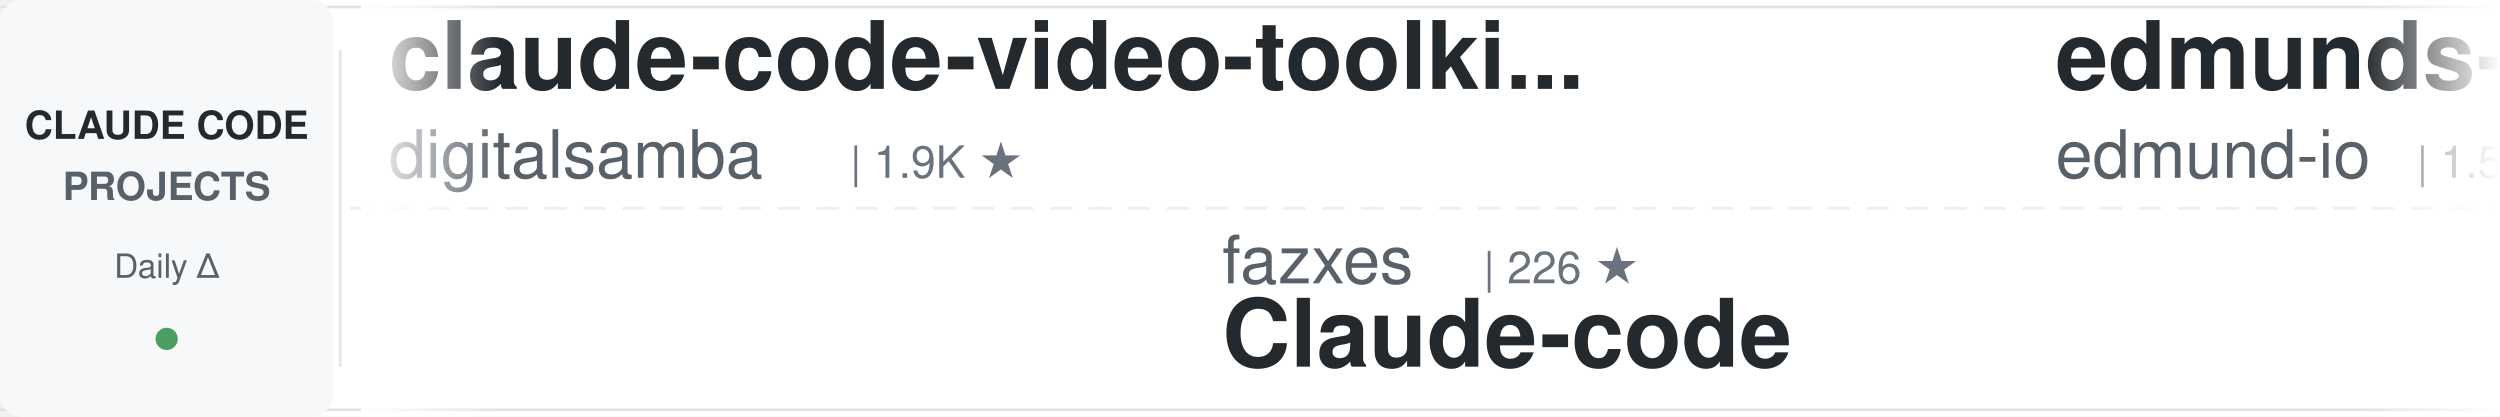
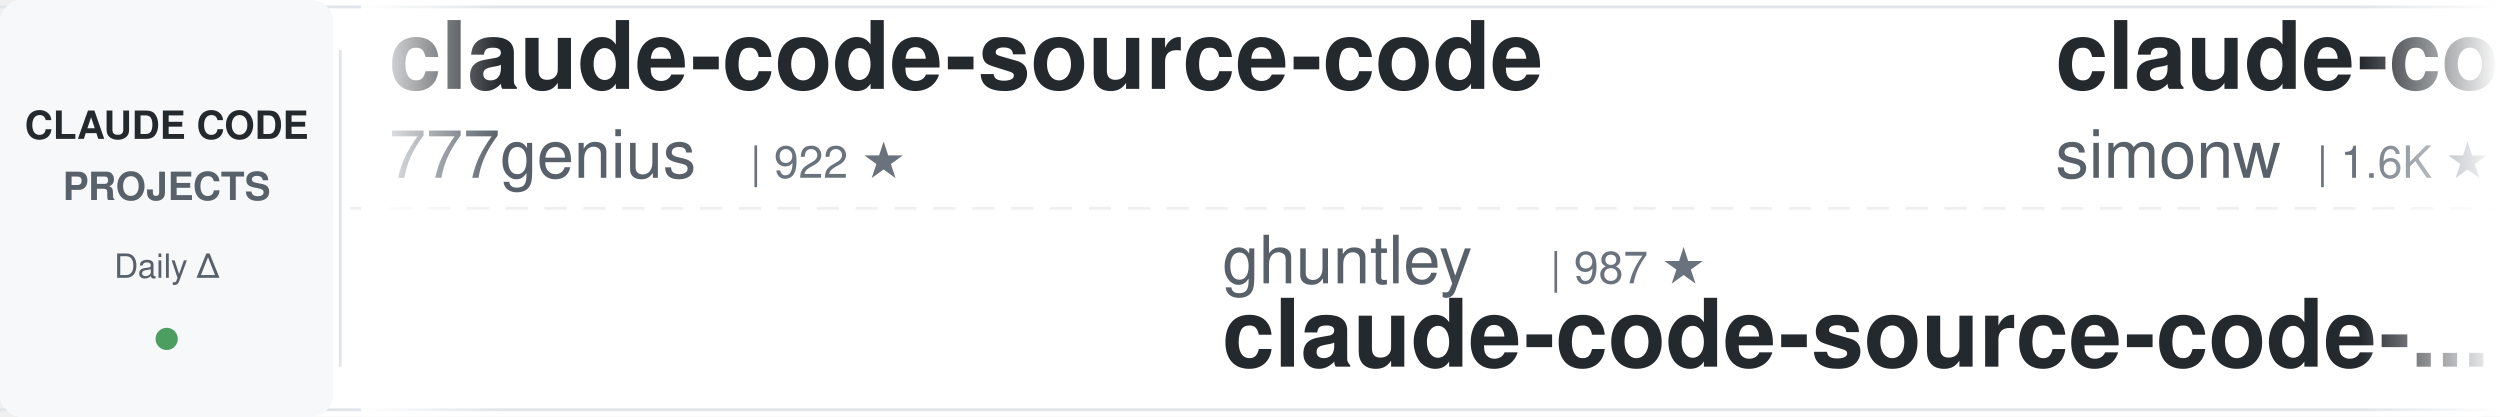
<svg xmlns="http://www.w3.org/2000/svg" width="900" height="150">
  <defs>
    <linearGradient id="awesomeLeftFade" x1="0%" y1="0%" x2="100%" y2="0%">
      <stop offset="0%" style="stop-color:#ffffff;stop-opacity:1" />
      <stop offset="100%" style="stop-color:#ffffff;stop-opacity:0" />
    </linearGradient>
    <linearGradient id="awesomeRightFade" x1="0%" y1="0%" x2="100%" y2="0%">
      <stop offset="0%" style="stop-color:#ffffff;stop-opacity:0" />
      <stop offset="100%" style="stop-color:#ffffff;stop-opacity:1" />
    </linearGradient>
  </defs>
  <rect width="900" height="150" fill="#ffffff" rx="8" />
  <rect x="0" y="2" width="900" height="1" fill="#e1e4e8" />
  <rect x="0" y="147" width="900" height="1" fill="#e1e4e8" />
  <line x1="0" y1="75" x2="900" y2="75" stroke="#e1e4e8" stroke-width="1" stroke-dasharray="8 6" opacity="0.6" />
  <rect x="0" y="0" width="120" height="150" fill="#f6f8fa" rx="8" />
  <text x="60" y="50" font-family="-apple-system, BlinkMacSystemFont, 'Segoe UI', Helvetica, Arial, sans-serif" font-size="14" font-weight="600" fill="#24292e" text-anchor="middle">CLAUDE CODE</text>
  <text x="60" y="72" font-family="-apple-system, BlinkMacSystemFont, 'Segoe UI', Helvetica, Arial, sans-serif" font-size="14" font-weight="600" fill="#586069" text-anchor="middle">PROJECTS</text>
  <text x="60" y="100" font-family="-apple-system, BlinkMacSystemFont, 'Segoe UI', Helvetica, Arial, sans-serif" font-size="12" font-weight="500" fill="#586069" text-anchor="middle">Daily Δ</text>
  <circle cx="60" cy="122" r="4" fill="#22863a" opacity="0.8" />
  <rect x="122" y="18" width="1" height="114" fill="#e1e4e8" />
  <clipPath id="awesomeTickerClip">
    <rect x="130" y="0" width="770" height="150" />
  </clipPath>
  <g clip-path="url(#awesomeTickerClip)">
    <g id="awesomeTickerItems">
      <animateTransform attributeName="transform" attributeType="XML" type="translate" from="0 0" to="-3000 0" dur="54s" repeatCount="indefinite" />
      <g transform="translate(0, 0)">
-         <text x="140" y="32" font-family="-apple-system, BlinkMacSystemFont, 'Segoe UI', Helvetica, Arial, sans-serif" font-size="34" font-weight="600" fill="#24292e">claude-code-video-toolki...</text>
-         <text x="140" y="64" font-family="-apple-system, BlinkMacSystemFont, 'Segoe UI', Helvetica, Arial, sans-serif" font-size="24" font-weight="400" fill="#586069">digitalsamba</text>
-         <text x="306" y="64" font-family="-apple-system, BlinkMacSystemFont, 'Segoe UI', Helvetica, Arial, sans-serif" font-size="16" font-weight="500" fill="#6a737d">| 1.9K ★</text>
+         <text x="140" y="32" font-family="-apple-system, BlinkMacSystemFont, 'Segoe UI', Helvetica, Arial, sans-serif" font-size="34" font-weight="600" fill="#24292e">claude-code-source-code</text>
+         <text x="140" y="64" font-family="-apple-system, BlinkMacSystemFont, 'Segoe UI', Helvetica, Arial, sans-serif" font-size="24" font-weight="400" fill="#586069">777genius</text>
+         <text x="270" y="64" font-family="-apple-system, BlinkMacSystemFont, 'Segoe UI', Helvetica, Arial, sans-serif" font-size="16" font-weight="500" fill="#6a737d">| 922 ★</text>
      </g>
      <g transform="translate(300, 0)">
+         <text x="140" y="102" font-family="-apple-system, BlinkMacSystemFont, 'Segoe UI', Helvetica, Arial, sans-serif" font-size="24" font-weight="400" fill="#586069">ghuntley</text>
+         <text x="258" y="102" font-family="-apple-system, BlinkMacSystemFont, 'Segoe UI', Helvetica, Arial, sans-serif" font-size="16" font-weight="500" fill="#6a737d">| 987 ★</text>
+         <text x="140" y="132" font-family="-apple-system, BlinkMacSystemFont, 'Segoe UI', Helvetica, Arial, sans-serif" font-size="34" font-weight="600" fill="#24292e">claude-code-source-code-...</text>
+       </g>
+       <g transform="translate(600, 0)">
+         <text x="140" y="32" font-family="-apple-system, BlinkMacSystemFont, 'Segoe UI', Helvetica, Arial, sans-serif" font-size="34" font-weight="600" fill="#24292e">claude-code-transcripts</text>
+         <text x="140" y="64" font-family="-apple-system, BlinkMacSystemFont, 'Segoe UI', Helvetica, Arial, sans-serif" font-size="24" font-weight="400" fill="#586069">simonw</text>
+         <text x="234" y="64" font-family="-apple-system, BlinkMacSystemFont, 'Segoe UI', Helvetica, Arial, sans-serif" font-size="16" font-weight="500" fill="#6a737d">| 1.6K ★</text>
+       </g>
+       <g transform="translate(900, 0)">
+         <text x="140" y="102" font-family="-apple-system, BlinkMacSystemFont, 'Segoe UI', Helvetica, Arial, sans-serif" font-size="24" font-weight="400" fill="#586069">jqueryscript</text>
+         <text x="306" y="102" font-family="-apple-system, BlinkMacSystemFont, 'Segoe UI', Helvetica, Arial, sans-serif" font-size="16" font-weight="500" fill="#6a737d">| 482 ★</text>
+         <text x="374" y="102" font-family="-apple-system, BlinkMacSystemFont, 'Segoe UI', Helvetica, Arial, sans-serif" font-size="16" font-weight="500" fill="#22863a"> +1</text>
+         <text x="140" y="132" font-family="-apple-system, BlinkMacSystemFont, 'Segoe UI', Helvetica, Arial, sans-serif" font-size="34" font-weight="600" fill="#24292e">awesome-claude-code</text>
+       </g>
+       <g transform="translate(1200, 0)">
+         <text x="140" y="32" font-family="-apple-system, BlinkMacSystemFont, 'Segoe UI', Helvetica, Arial, sans-serif" font-size="34" font-weight="600" fill="#24292e">claude-code-from-source</text>
+         <text x="140" y="64" font-family="-apple-system, BlinkMacSystemFont, 'Segoe UI', Helvetica, Arial, sans-serif" font-size="24" font-weight="400" fill="#586069">alejandrobalderas</text>
+         <text x="366" y="64" font-family="-apple-system, BlinkMacSystemFont, 'Segoe UI', Helvetica, Arial, sans-serif" font-size="16" font-weight="500" fill="#6a737d">| 2.7K ★</text>
+       </g>
+       <g transform="translate(1500, 0)">
        <text x="140" y="102" font-family="-apple-system, BlinkMacSystemFont, 'Segoe UI', Helvetica, Arial, sans-serif" font-size="24" font-weight="400" fill="#586069">fazxes</text>
        <text x="234" y="102" font-family="-apple-system, BlinkMacSystemFont, 'Segoe UI', Helvetica, Arial, sans-serif" font-size="16" font-weight="500" fill="#6a737d">| 226 ★</text>
        <text x="140" y="132" font-family="-apple-system, BlinkMacSystemFont, 'Segoe UI', Helvetica, Arial, sans-serif" font-size="34" font-weight="600" fill="#24292e">Claude-code</text>
      </g>
-       <g transform="translate(600, 0)">
-         <text x="140" y="32" font-family="-apple-system, BlinkMacSystemFont, 'Segoe UI', Helvetica, Arial, sans-serif" font-size="34" font-weight="600" fill="#24292e">edmunds-claude-code</text>
-         <text x="140" y="64" font-family="-apple-system, BlinkMacSystemFont, 'Segoe UI', Helvetica, Arial, sans-serif" font-size="24" font-weight="400" fill="#586069">edmund-io</text>
-         <text x="270" y="64" font-family="-apple-system, BlinkMacSystemFont, 'Segoe UI', Helvetica, Arial, sans-serif" font-size="16" font-weight="500" fill="#6a737d">| 1.5K ★</text>
-       </g>
-       <g transform="translate(900, 0)">
-         <text x="140" y="102" font-family="-apple-system, BlinkMacSystemFont, 'Segoe UI', Helvetica, Arial, sans-serif" font-size="24" font-weight="400" fill="#586069">AprilNEA</text>
-         <text x="258" y="102" font-family="-apple-system, BlinkMacSystemFont, 'Segoe UI', Helvetica, Arial, sans-serif" font-size="16" font-weight="500" fill="#6a737d">| 392 ★</text>
-         <text x="140" y="132" font-family="-apple-system, BlinkMacSystemFont, 'Segoe UI', Helvetica, Arial, sans-serif" font-size="34" font-weight="600" fill="#24292e">claude-code-source</text>
-       </g>
-       <g transform="translate(1200, 0)">
-         <text x="140" y="32" font-family="-apple-system, BlinkMacSystemFont, 'Segoe UI', Helvetica, Arial, sans-serif" font-size="34" font-weight="600" fill="#24292e">claude-code-guide</text>
-         <text x="140" y="64" font-family="-apple-system, BlinkMacSystemFont, 'Segoe UI', Helvetica, Arial, sans-serif" font-size="24" font-weight="400" fill="#586069">Cranot</text>
-         <text x="234" y="64" font-family="-apple-system, BlinkMacSystemFont, 'Segoe UI', Helvetica, Arial, sans-serif" font-size="16" font-weight="500" fill="#6a737d">| 2.9K ★</text>
-       </g>
-       <g transform="translate(1500, 0)">
-         <text x="140" y="102" font-family="-apple-system, BlinkMacSystemFont, 'Segoe UI', Helvetica, Arial, sans-serif" font-size="24" font-weight="400" fill="#586069">huangjia2019</text>
-         <text x="306" y="102" font-family="-apple-system, BlinkMacSystemFont, 'Segoe UI', Helvetica, Arial, sans-serif" font-size="16" font-weight="500" fill="#6a737d">| 1.0K ★</text>
-         <text x="383" y="102" font-family="-apple-system, BlinkMacSystemFont, 'Segoe UI', Helvetica, Arial, sans-serif" font-size="16" font-weight="500" fill="#22863a"> +1</text>
-         <text x="140" y="132" font-family="-apple-system, BlinkMacSystemFont, 'Segoe UI', Helvetica, Arial, sans-serif" font-size="34" font-weight="600" fill="#24292e">claude-code-engineering</text>
-       </g>
      <g transform="translate(1800, 0)">
-         <text x="140" y="32" font-family="-apple-system, BlinkMacSystemFont, 'Segoe UI', Helvetica, Arial, sans-serif" font-size="34" font-weight="600" fill="#24292e">claude-code-webui</text>
-         <text x="140" y="64" font-family="-apple-system, BlinkMacSystemFont, 'Segoe UI', Helvetica, Arial, sans-serif" font-size="24" font-weight="400" fill="#586069">sugyan</text>
-         <text x="234" y="64" font-family="-apple-system, BlinkMacSystemFont, 'Segoe UI', Helvetica, Arial, sans-serif" font-size="16" font-weight="500" fill="#6a737d">| 1.1K ★</text>
+         <text x="140" y="32" font-family="-apple-system, BlinkMacSystemFont, 'Segoe UI', Helvetica, Arial, sans-serif" font-size="34" font-weight="600" fill="#24292e">claude-code-analysis</text>
+         <text x="140" y="64" font-family="-apple-system, BlinkMacSystemFont, 'Segoe UI', Helvetica, Arial, sans-serif" font-size="24" font-weight="400" fill="#586069">liuup</text>
+         <text x="222" y="64" font-family="-apple-system, BlinkMacSystemFont, 'Segoe UI', Helvetica, Arial, sans-serif" font-size="16" font-weight="500" fill="#6a737d">| 3.7K ★</text>
+         <text x="299" y="64" font-family="-apple-system, BlinkMacSystemFont, 'Segoe UI', Helvetica, Arial, sans-serif" font-size="16" font-weight="500" fill="#22863a"> +2</text>
      </g>
      <g transform="translate(2100, 0)">
-         <text x="140" y="102" font-family="-apple-system, BlinkMacSystemFont, 'Segoe UI', Helvetica, Arial, sans-serif" font-size="24" font-weight="400" fill="#586069">xu-xiang</text>
-         <text x="258" y="102" font-family="-apple-system, BlinkMacSystemFont, 'Segoe UI', Helvetica, Arial, sans-serif" font-size="16" font-weight="500" fill="#6a737d">| 1.8K ★</text>
-         <text x="335" y="102" font-family="-apple-system, BlinkMacSystemFont, 'Segoe UI', Helvetica, Arial, sans-serif" font-size="16" font-weight="500" fill="#22863a"> +1</text>
-         <text x="140" y="132" font-family="-apple-system, BlinkMacSystemFont, 'Segoe UI', Helvetica, Arial, sans-serif" font-size="34" font-weight="600" fill="#24292e">everything-claude-code-z...</text>
+         <text x="140" y="102" font-family="-apple-system, BlinkMacSystemFont, 'Segoe UI', Helvetica, Arial, sans-serif" font-size="24" font-weight="400" fill="#586069">shareAI-lab</text>
+         <text x="294" y="102" font-family="-apple-system, BlinkMacSystemFont, 'Segoe UI', Helvetica, Arial, sans-serif" font-size="16" font-weight="500" fill="#6a737d">| 72.5K ★</text>
+         <text x="380" y="102" font-family="-apple-system, BlinkMacSystemFont, 'Segoe UI', Helvetica, Arial, sans-serif" font-size="16" font-weight="500" fill="#22863a"> +18</text>
+         <text x="140" y="132" font-family="-apple-system, BlinkMacSystemFont, 'Segoe UI', Helvetica, Arial, sans-serif" font-size="34" font-weight="600" fill="#24292e">learn-claude-code</text>
      </g>
      <g transform="translate(2400, 0)">
-         <text x="140" y="32" font-family="-apple-system, BlinkMacSystemFont, 'Segoe UI', Helvetica, Arial, sans-serif" font-size="34" font-weight="600" fill="#24292e">claude-code-tudou</text>
-         <text x="140" y="64" font-family="-apple-system, BlinkMacSystemFont, 'Segoe UI', Helvetica, Arial, sans-serif" font-size="24" font-weight="400" fill="#586069">AICoderTudou</text>
-         <text x="306" y="64" font-family="-apple-system, BlinkMacSystemFont, 'Segoe UI', Helvetica, Arial, sans-serif" font-size="16" font-weight="500" fill="#6a737d">| 497 ★</text>
+         <text x="140" y="32" font-family="-apple-system, BlinkMacSystemFont, 'Segoe UI', Helvetica, Arial, sans-serif" font-size="34" font-weight="600" fill="#24292e">claude-code-best-practic...</text>
+         <text x="140" y="64" font-family="-apple-system, BlinkMacSystemFont, 'Segoe UI', Helvetica, Arial, sans-serif" font-size="24" font-weight="400" fill="#586069">shanraisshan</text>
+         <text x="306" y="64" font-family="-apple-system, BlinkMacSystemFont, 'Segoe UI', Helvetica, Arial, sans-serif" font-size="16" font-weight="500" fill="#6a737d">| 63.6K ★</text>
+         <text x="392" y="64" font-family="-apple-system, BlinkMacSystemFont, 'Segoe UI', Helvetica, Arial, sans-serif" font-size="16" font-weight="500" fill="#22863a"> +9</text>
      </g>
      <g transform="translate(2700, 0)">
-         <text x="140" y="102" font-family="-apple-system, BlinkMacSystemFont, 'Segoe UI', Helvetica, Arial, sans-serif" font-size="24" font-weight="400" fill="#586069">KPR111</text>
-         <text x="234" y="102" font-family="-apple-system, BlinkMacSystemFont, 'Segoe UI', Helvetica, Arial, sans-serif" font-size="16" font-weight="500" fill="#6a737d">| 18 ★</text>
-         <text x="140" y="132" font-family="-apple-system, BlinkMacSystemFont, 'Segoe UI', Helvetica, Arial, sans-serif" font-size="34" font-weight="600" fill="#24292e">Claude-Code</text>
+         <text x="140" y="102" font-family="-apple-system, BlinkMacSystemFont, 'Segoe UI', Helvetica, Arial, sans-serif" font-size="24" font-weight="400" fill="#586069">router-for-me</text>
+         <text x="318" y="102" font-family="-apple-system, BlinkMacSystemFont, 'Segoe UI', Helvetica, Arial, sans-serif" font-size="16" font-weight="500" fill="#6a737d">| 45.3K ★</text>
+         <text x="404" y="102" font-family="-apple-system, BlinkMacSystemFont, 'Segoe UI', Helvetica, Arial, sans-serif" font-size="16" font-weight="500" fill="#22863a"> +26</text>
+         <text x="140" y="132" font-family="-apple-system, BlinkMacSystemFont, 'Segoe UI', Helvetica, Arial, sans-serif" font-size="34" font-weight="600" fill="#24292e">CLIProxyAPI</text>
      </g>
      <g transform="translate(3000, 0)">
-         <text x="140" y="32" font-family="-apple-system, BlinkMacSystemFont, 'Segoe UI', Helvetica, Arial, sans-serif" font-size="34" font-weight="600" fill="#24292e">claude-code-video-toolki...</text>
-         <text x="140" y="64" font-family="-apple-system, BlinkMacSystemFont, 'Segoe UI', Helvetica, Arial, sans-serif" font-size="24" font-weight="400" fill="#586069">digitalsamba</text>
-         <text x="306" y="64" font-family="-apple-system, BlinkMacSystemFont, 'Segoe UI', Helvetica, Arial, sans-serif" font-size="16" font-weight="500" fill="#6a737d">| 1.9K ★</text>
+         <text x="140" y="32" font-family="-apple-system, BlinkMacSystemFont, 'Segoe UI', Helvetica, Arial, sans-serif" font-size="34" font-weight="600" fill="#24292e">claude-code-source-code</text>
+         <text x="140" y="64" font-family="-apple-system, BlinkMacSystemFont, 'Segoe UI', Helvetica, Arial, sans-serif" font-size="24" font-weight="400" fill="#586069">777genius</text>
+         <text x="270" y="64" font-family="-apple-system, BlinkMacSystemFont, 'Segoe UI', Helvetica, Arial, sans-serif" font-size="16" font-weight="500" fill="#6a737d">| 922 ★</text>
      </g>
      <g transform="translate(3300, 0)">
-         <text x="140" y="102" font-family="-apple-system, BlinkMacSystemFont, 'Segoe UI', Helvetica, Arial, sans-serif" font-size="24" font-weight="400" fill="#586069">fazxes</text>
-         <text x="234" y="102" font-family="-apple-system, BlinkMacSystemFont, 'Segoe UI', Helvetica, Arial, sans-serif" font-size="16" font-weight="500" fill="#6a737d">| 226 ★</text>
-         <text x="140" y="132" font-family="-apple-system, BlinkMacSystemFont, 'Segoe UI', Helvetica, Arial, sans-serif" font-size="34" font-weight="600" fill="#24292e">Claude-code</text>
+         <text x="140" y="102" font-family="-apple-system, BlinkMacSystemFont, 'Segoe UI', Helvetica, Arial, sans-serif" font-size="24" font-weight="400" fill="#586069">ghuntley</text>
+         <text x="258" y="102" font-family="-apple-system, BlinkMacSystemFont, 'Segoe UI', Helvetica, Arial, sans-serif" font-size="16" font-weight="500" fill="#6a737d">| 987 ★</text>
+         <text x="140" y="132" font-family="-apple-system, BlinkMacSystemFont, 'Segoe UI', Helvetica, Arial, sans-serif" font-size="34" font-weight="600" fill="#24292e">claude-code-source-code-...</text>
      </g>
      <g transform="translate(3600, 0)">
-         <text x="140" y="32" font-family="-apple-system, BlinkMacSystemFont, 'Segoe UI', Helvetica, Arial, sans-serif" font-size="34" font-weight="600" fill="#24292e">edmunds-claude-code</text>
-         <text x="140" y="64" font-family="-apple-system, BlinkMacSystemFont, 'Segoe UI', Helvetica, Arial, sans-serif" font-size="24" font-weight="400" fill="#586069">edmund-io</text>
-         <text x="270" y="64" font-family="-apple-system, BlinkMacSystemFont, 'Segoe UI', Helvetica, Arial, sans-serif" font-size="16" font-weight="500" fill="#6a737d">| 1.5K ★</text>
+         <text x="140" y="32" font-family="-apple-system, BlinkMacSystemFont, 'Segoe UI', Helvetica, Arial, sans-serif" font-size="34" font-weight="600" fill="#24292e">claude-code-transcripts</text>
+         <text x="140" y="64" font-family="-apple-system, BlinkMacSystemFont, 'Segoe UI', Helvetica, Arial, sans-serif" font-size="24" font-weight="400" fill="#586069">simonw</text>
+         <text x="234" y="64" font-family="-apple-system, BlinkMacSystemFont, 'Segoe UI', Helvetica, Arial, sans-serif" font-size="16" font-weight="500" fill="#6a737d">| 1.6K ★</text>
      </g>
      <g transform="translate(3900, 0)">
-         <text x="140" y="102" font-family="-apple-system, BlinkMacSystemFont, 'Segoe UI', Helvetica, Arial, sans-serif" font-size="24" font-weight="400" fill="#586069">AprilNEA</text>
-         <text x="258" y="102" font-family="-apple-system, BlinkMacSystemFont, 'Segoe UI', Helvetica, Arial, sans-serif" font-size="16" font-weight="500" fill="#6a737d">| 392 ★</text>
-         <text x="140" y="132" font-family="-apple-system, BlinkMacSystemFont, 'Segoe UI', Helvetica, Arial, sans-serif" font-size="34" font-weight="600" fill="#24292e">claude-code-source</text>
+         <text x="140" y="102" font-family="-apple-system, BlinkMacSystemFont, 'Segoe UI', Helvetica, Arial, sans-serif" font-size="24" font-weight="400" fill="#586069">jqueryscript</text>
+         <text x="306" y="102" font-family="-apple-system, BlinkMacSystemFont, 'Segoe UI', Helvetica, Arial, sans-serif" font-size="16" font-weight="500" fill="#6a737d">| 482 ★</text>
+         <text x="374" y="102" font-family="-apple-system, BlinkMacSystemFont, 'Segoe UI', Helvetica, Arial, sans-serif" font-size="16" font-weight="500" fill="#22863a"> +1</text>
+         <text x="140" y="132" font-family="-apple-system, BlinkMacSystemFont, 'Segoe UI', Helvetica, Arial, sans-serif" font-size="34" font-weight="600" fill="#24292e">awesome-claude-code</text>
      </g>
    </g>
  </g>
  <rect x="130" y="0" width="50" height="150" fill="url(#awesomeLeftFade)" />
  <rect x="850" y="0" width="50" height="150" fill="url(#awesomeRightFade)" />
</svg>
